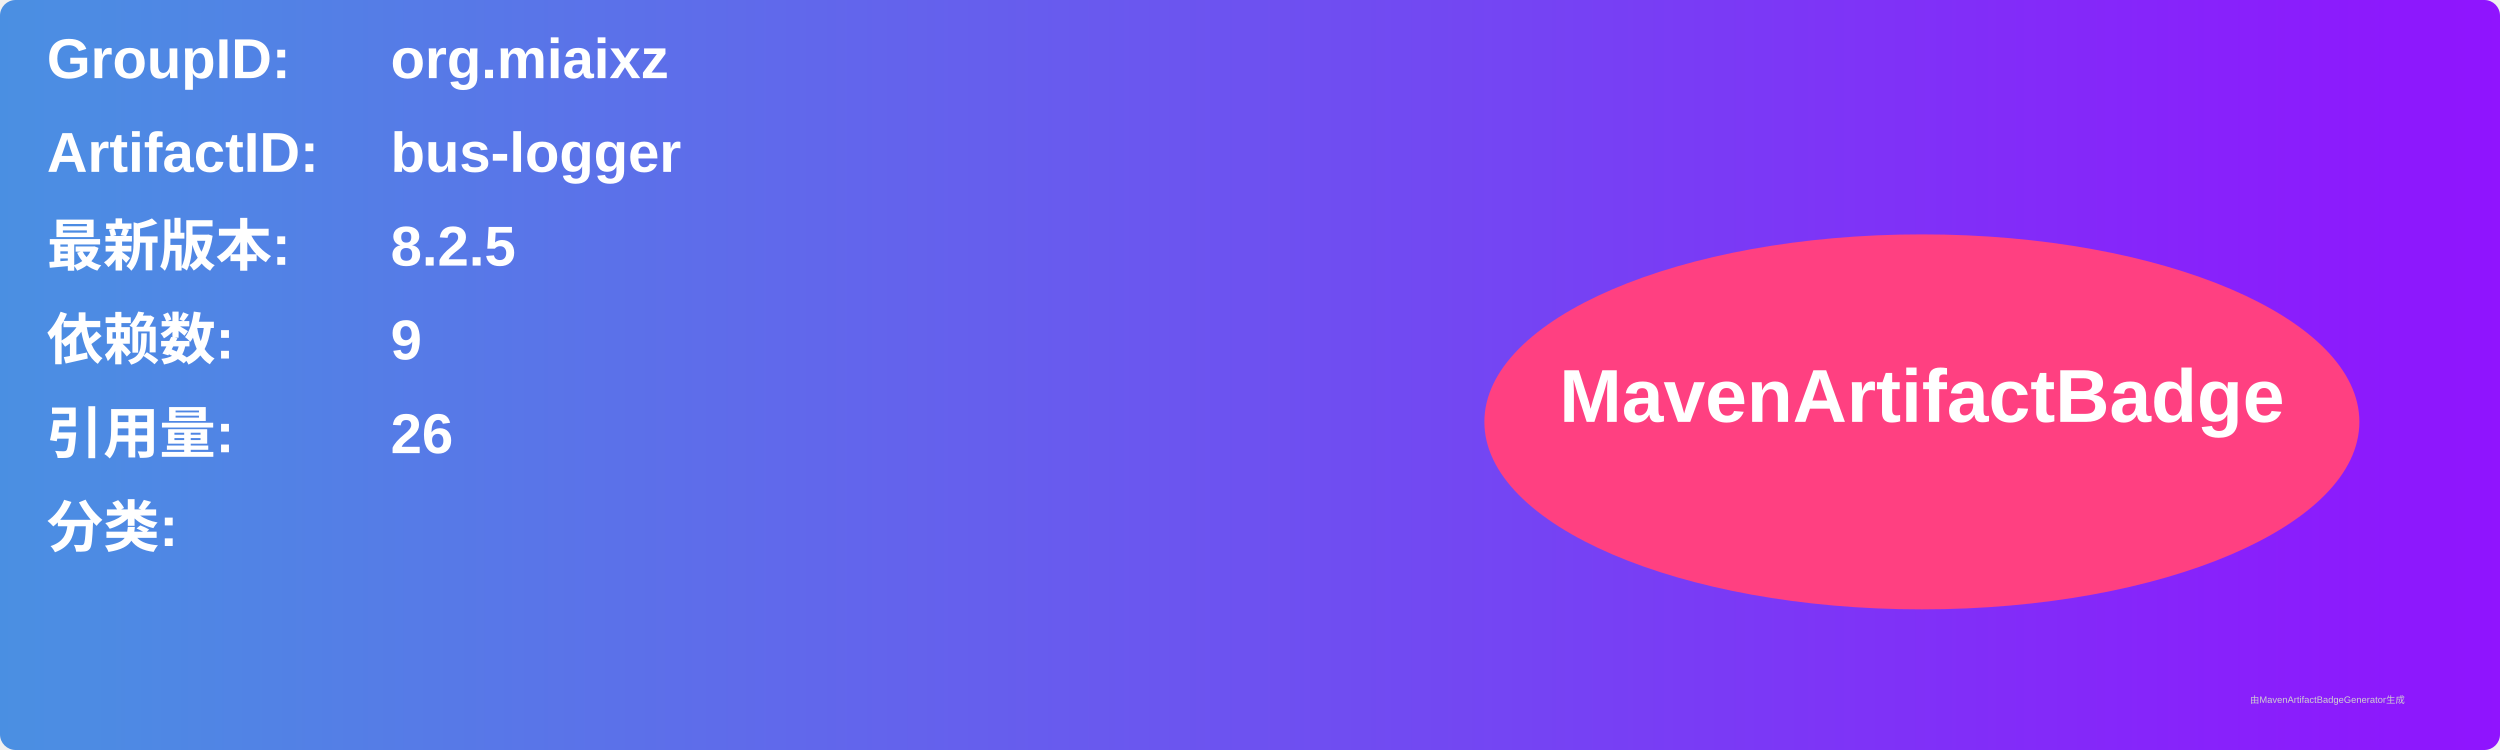
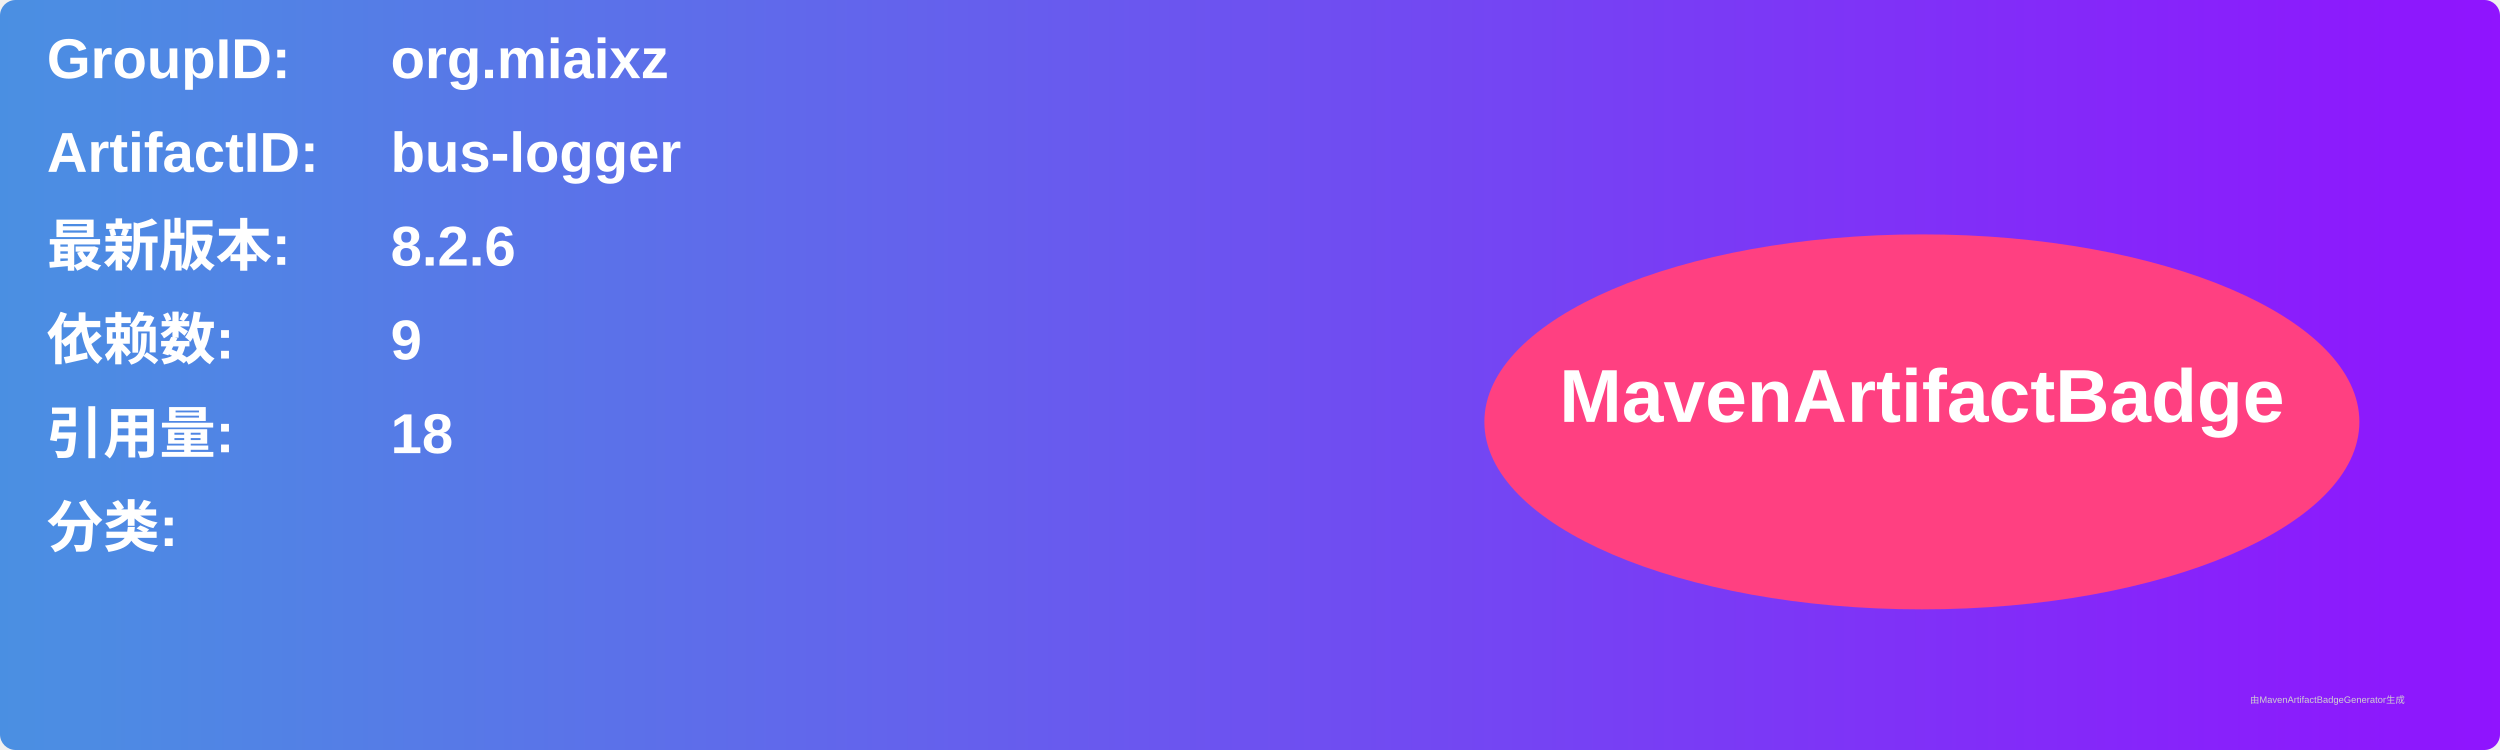
<svg xmlns="http://www.w3.org/2000/svg" width="800" height="240" viewBox="0 0 800 240">
  <linearGradient id="grad" x1="0%" y1="0%" x2="100%" y2="0%">
    <stop offset="0%" stop-color="#4a90e2" />
    <stop offset="100%" stop-color="#9013fe" />
  </linearGradient>
  <rect width="100%" height="100%" rx="5" ry="5" fill="url(#grad)" />
  <g transform="translate(15, 15)">
    <text x="0" y="10" font-family="Arial" font-size="18" fill="white" font-weight="bold" width="260">GroupID:</text>
    <text x="110" y="10" font-family="Arial" font-size="18" fill="white" font-weight="bold" width="460">org.miaixz</text>
    <text x="0" y="40" font-family="Arial" font-size="18" fill="white" font-weight="bold" width="260">ArtifactID:</text>
    <text x="110" y="40" font-family="Arial" font-size="18" fill="white" font-weight="bold" width="460">bus-logger</text>
    <text x="0" y="70" font-family="Arial" font-size="18" fill="white" font-weight="bold">最新版本:</text>
    <text x="110" y="70" font-family="Arial" font-size="18" fill="white" font-weight="bold">
-       <tspan font-weight="bold">8.2.5</tspan>
+       <tspan font-weight="bold">8.2.6</tspan>
    </text>
    <text x="0" y="100" font-family="Arial" font-size="18" fill="white" font-weight="bold">依赖数: </text>
    <text x="110" y="100" font-family="Arial" font-size="18" fill="white">
      <tspan font-weight="bold">9</tspan>
    </text>
    <text x="0" y="130" font-family="Arial" font-size="18" fill="white" font-weight="bold">引用量: </text>
    <text x="110" y="130" font-family="Arial" font-size="18" fill="white">
-       <tspan font-weight="bold">26</tspan>
+       <tspan font-weight="bold">18</tspan>
    </text>
    <text x="0" y="160" font-family="Arial" font-size="18" fill="white" font-weight="bold">分类:</text>
    <text x="10" y="190" font-family="Arial" font-size="10" fill="white">
      <tspan font-weight="bold" />
    </text>
    <ellipse cx="600" cy="120" rx="140" ry="60" fill="#ff4081" />
    <text x="600" y="120" text-anchor="middle" font-family="Arial" font-size="24" fill="white" font-weight="bold">MavenArtifactBadge</text>
  </g>
  <text x="720" y="225" font-family="Arial" font-size="3" fill="#d0d0d0">由MavenArtifactBadgeGenerator生成</text>
</svg>
